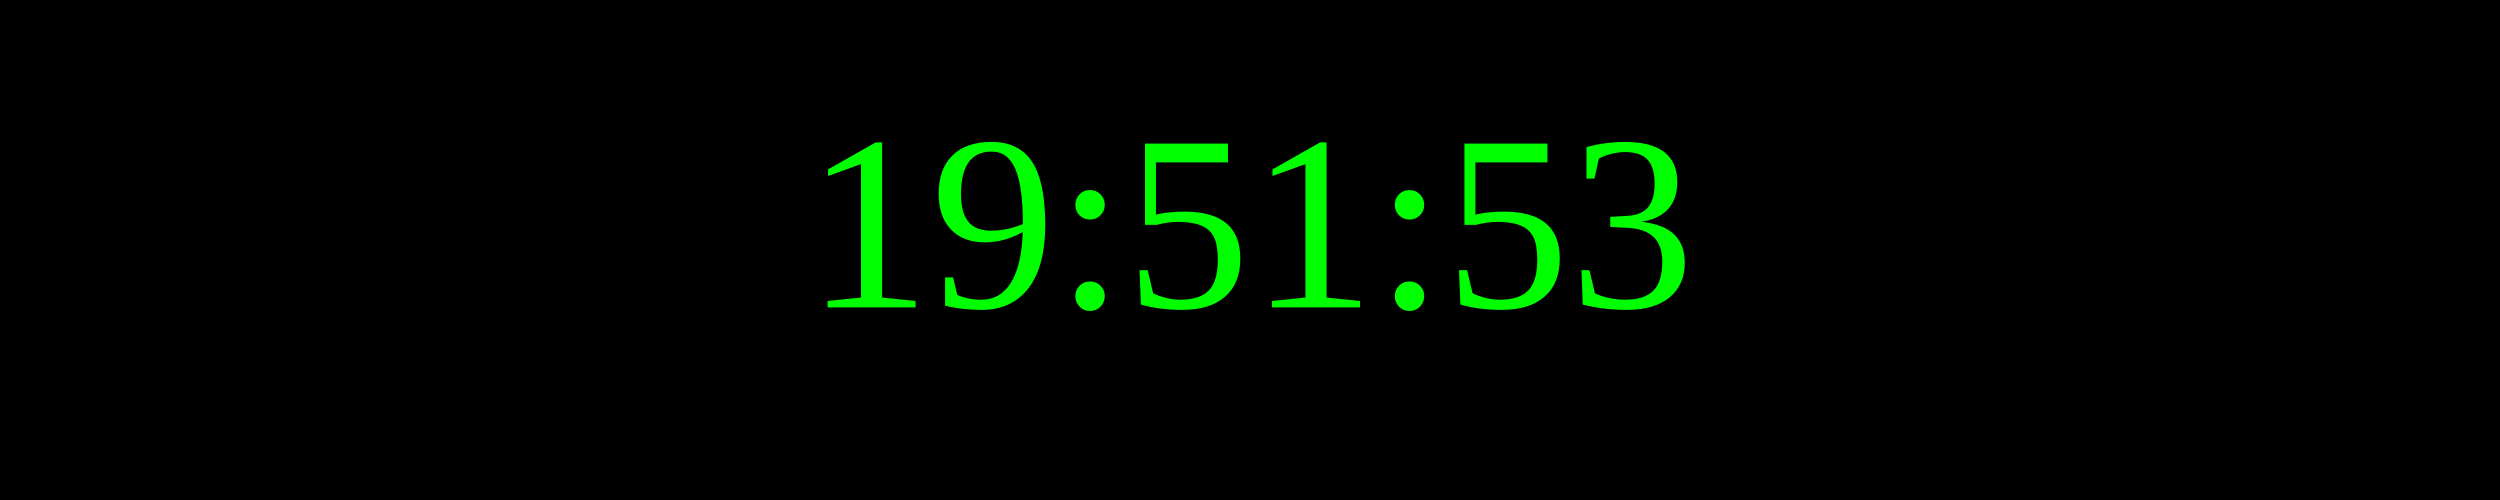
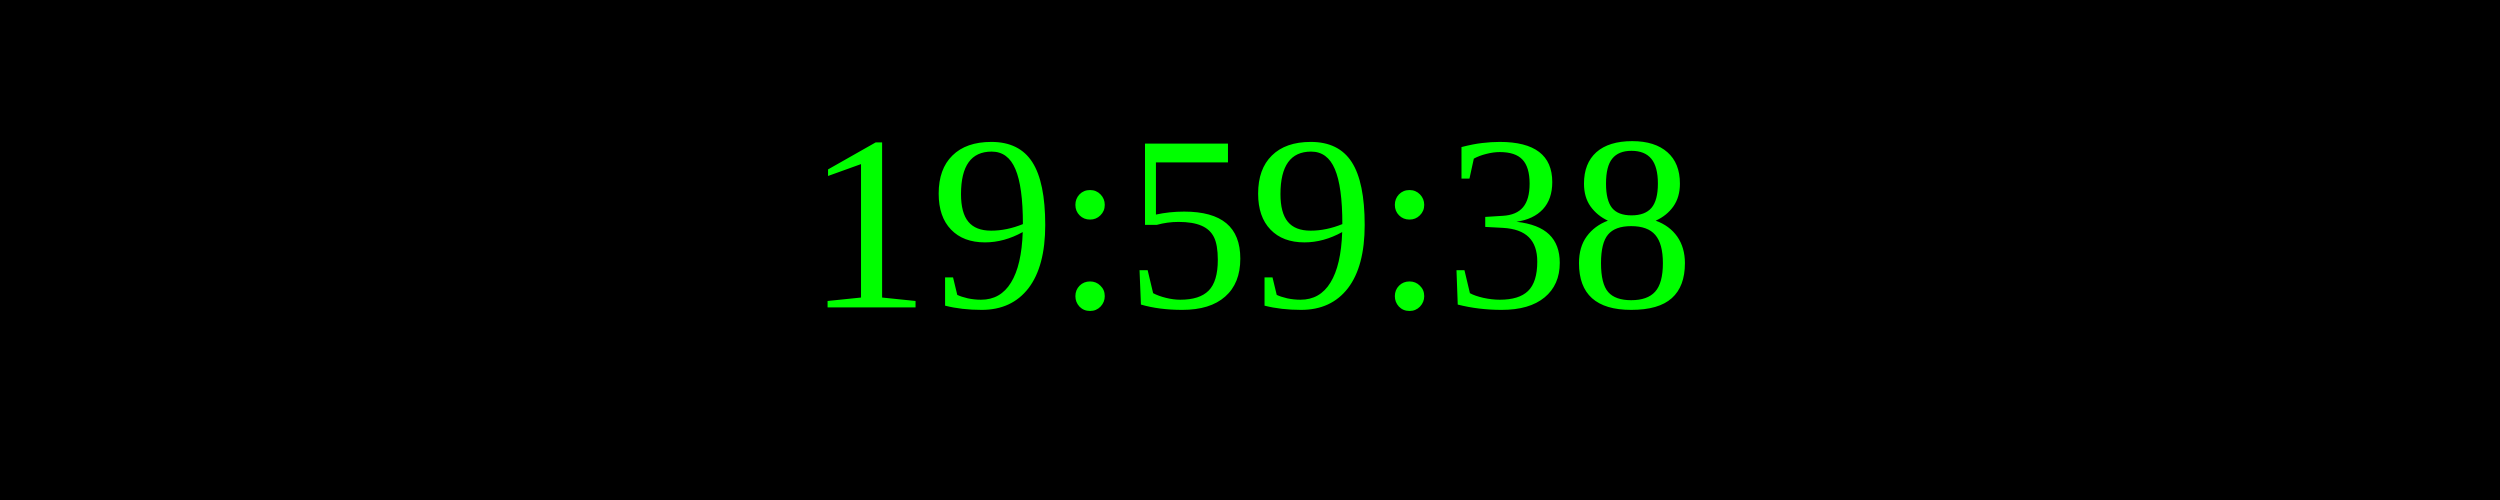
<svg xmlns="http://www.w3.org/2000/svg" width="250" height="50">
  <rect width="100%" height="100%" fill="black" />
  <text x="50%" y="50%" font-size="25" fill="lime" text-anchor="middle" dominant-baseline="middle">
- 19:51:53
+ 19:59:38
</text>
</svg>
